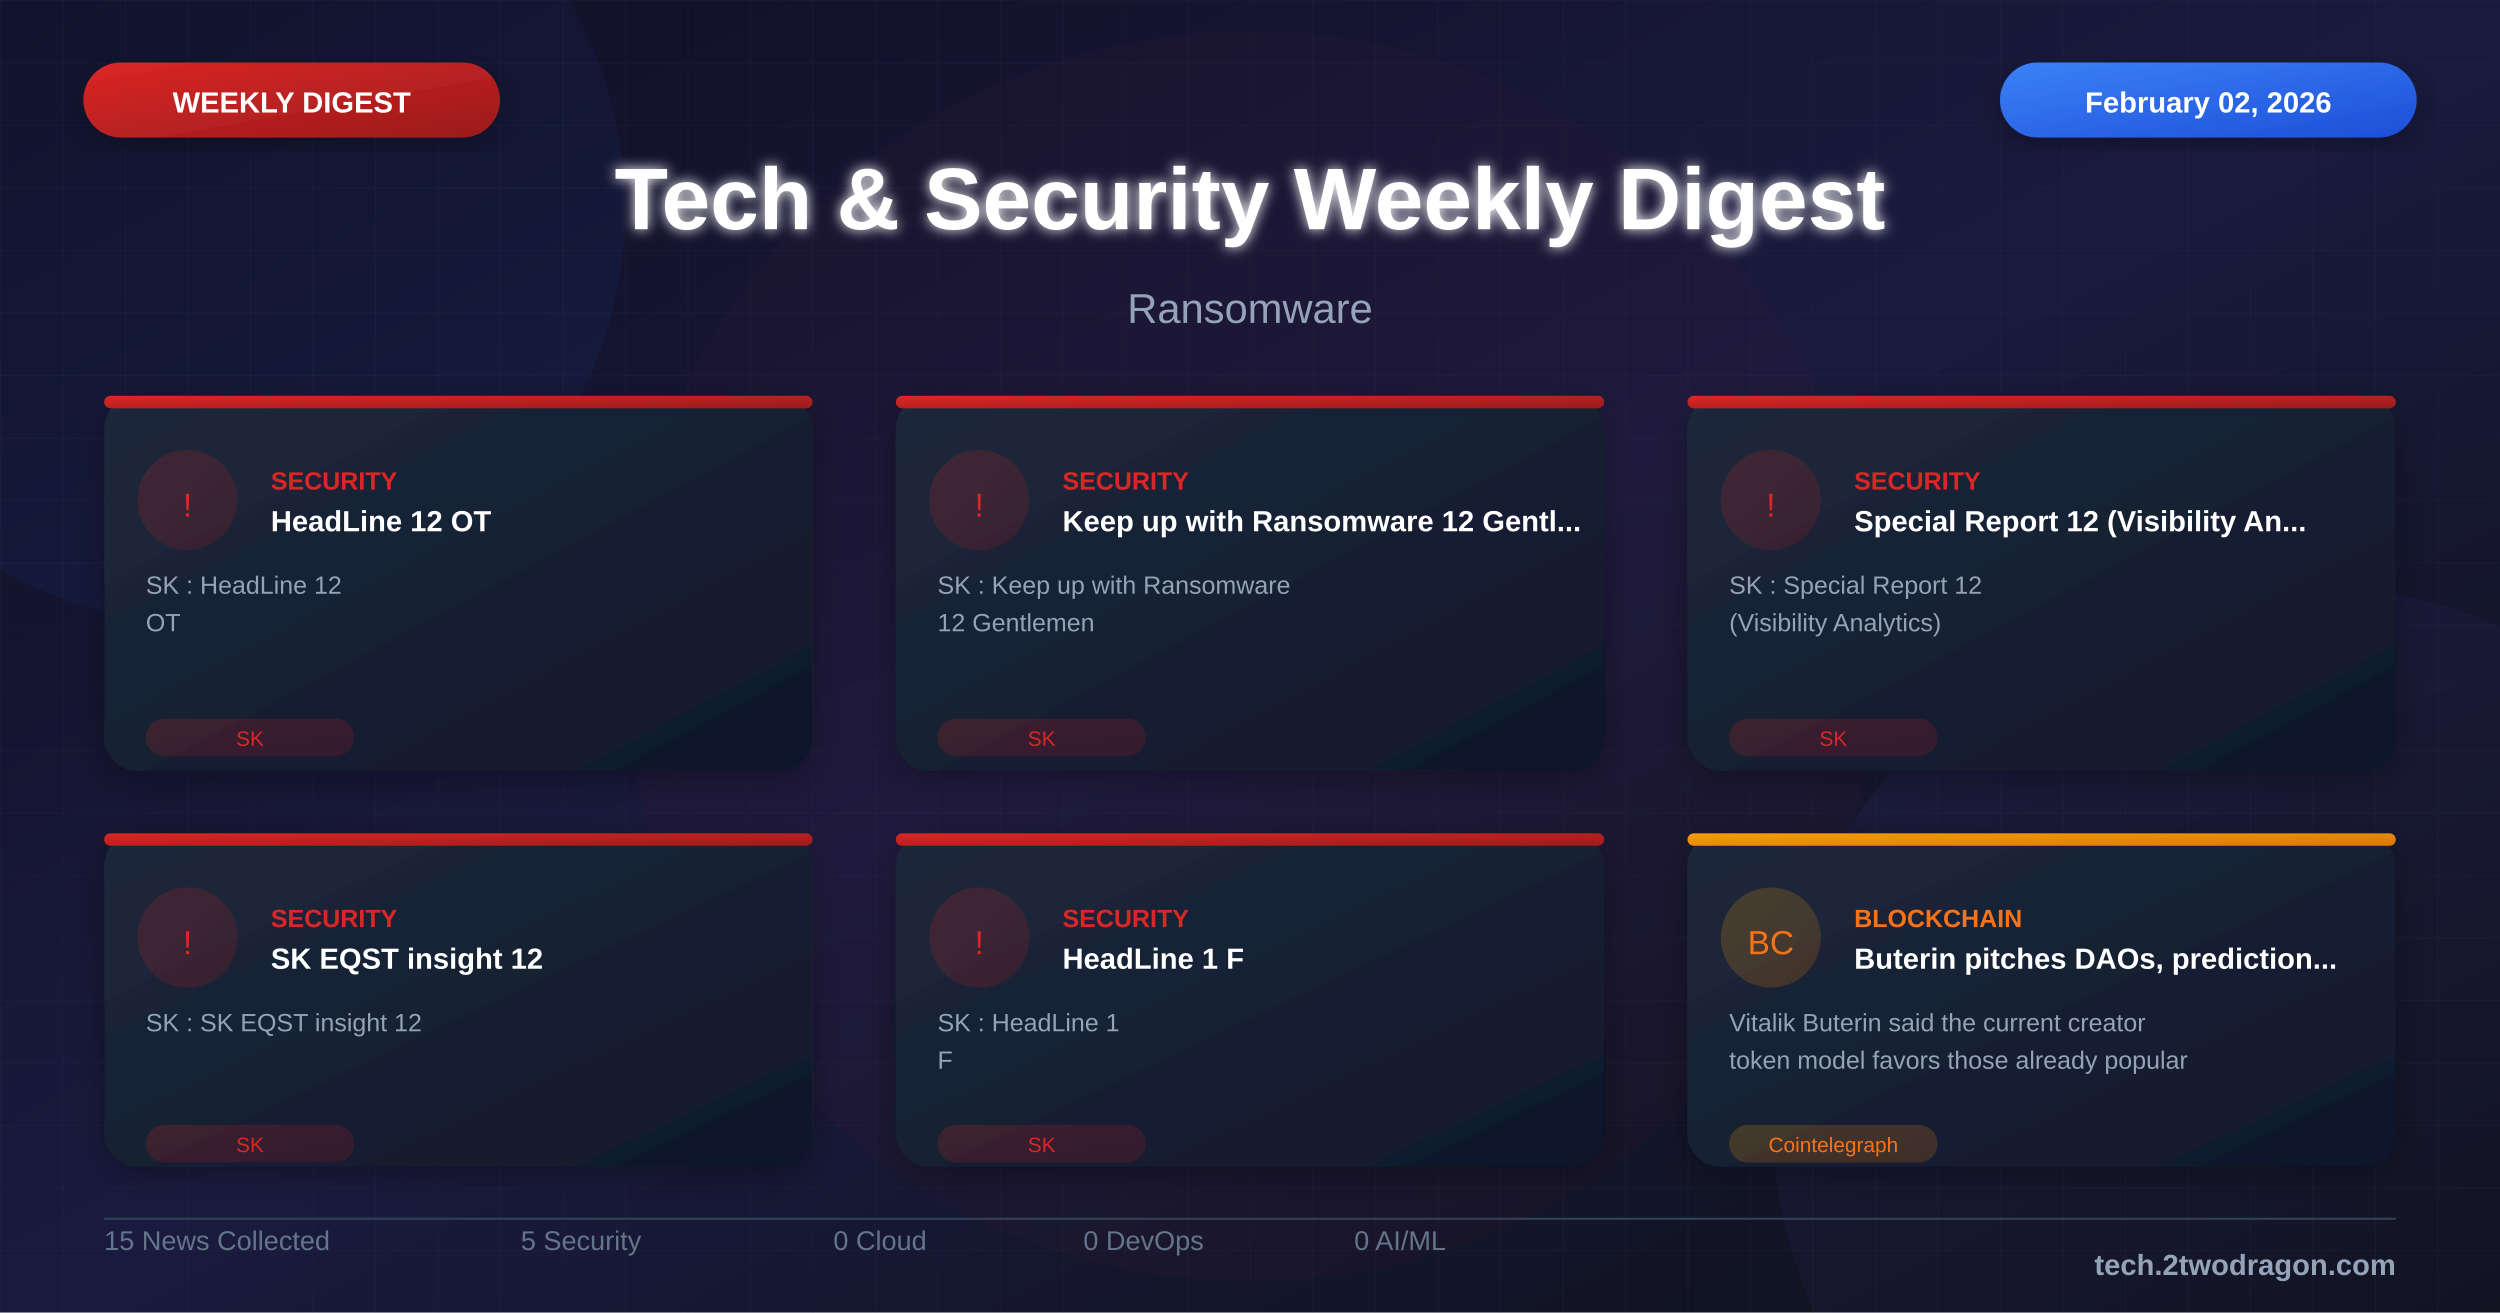
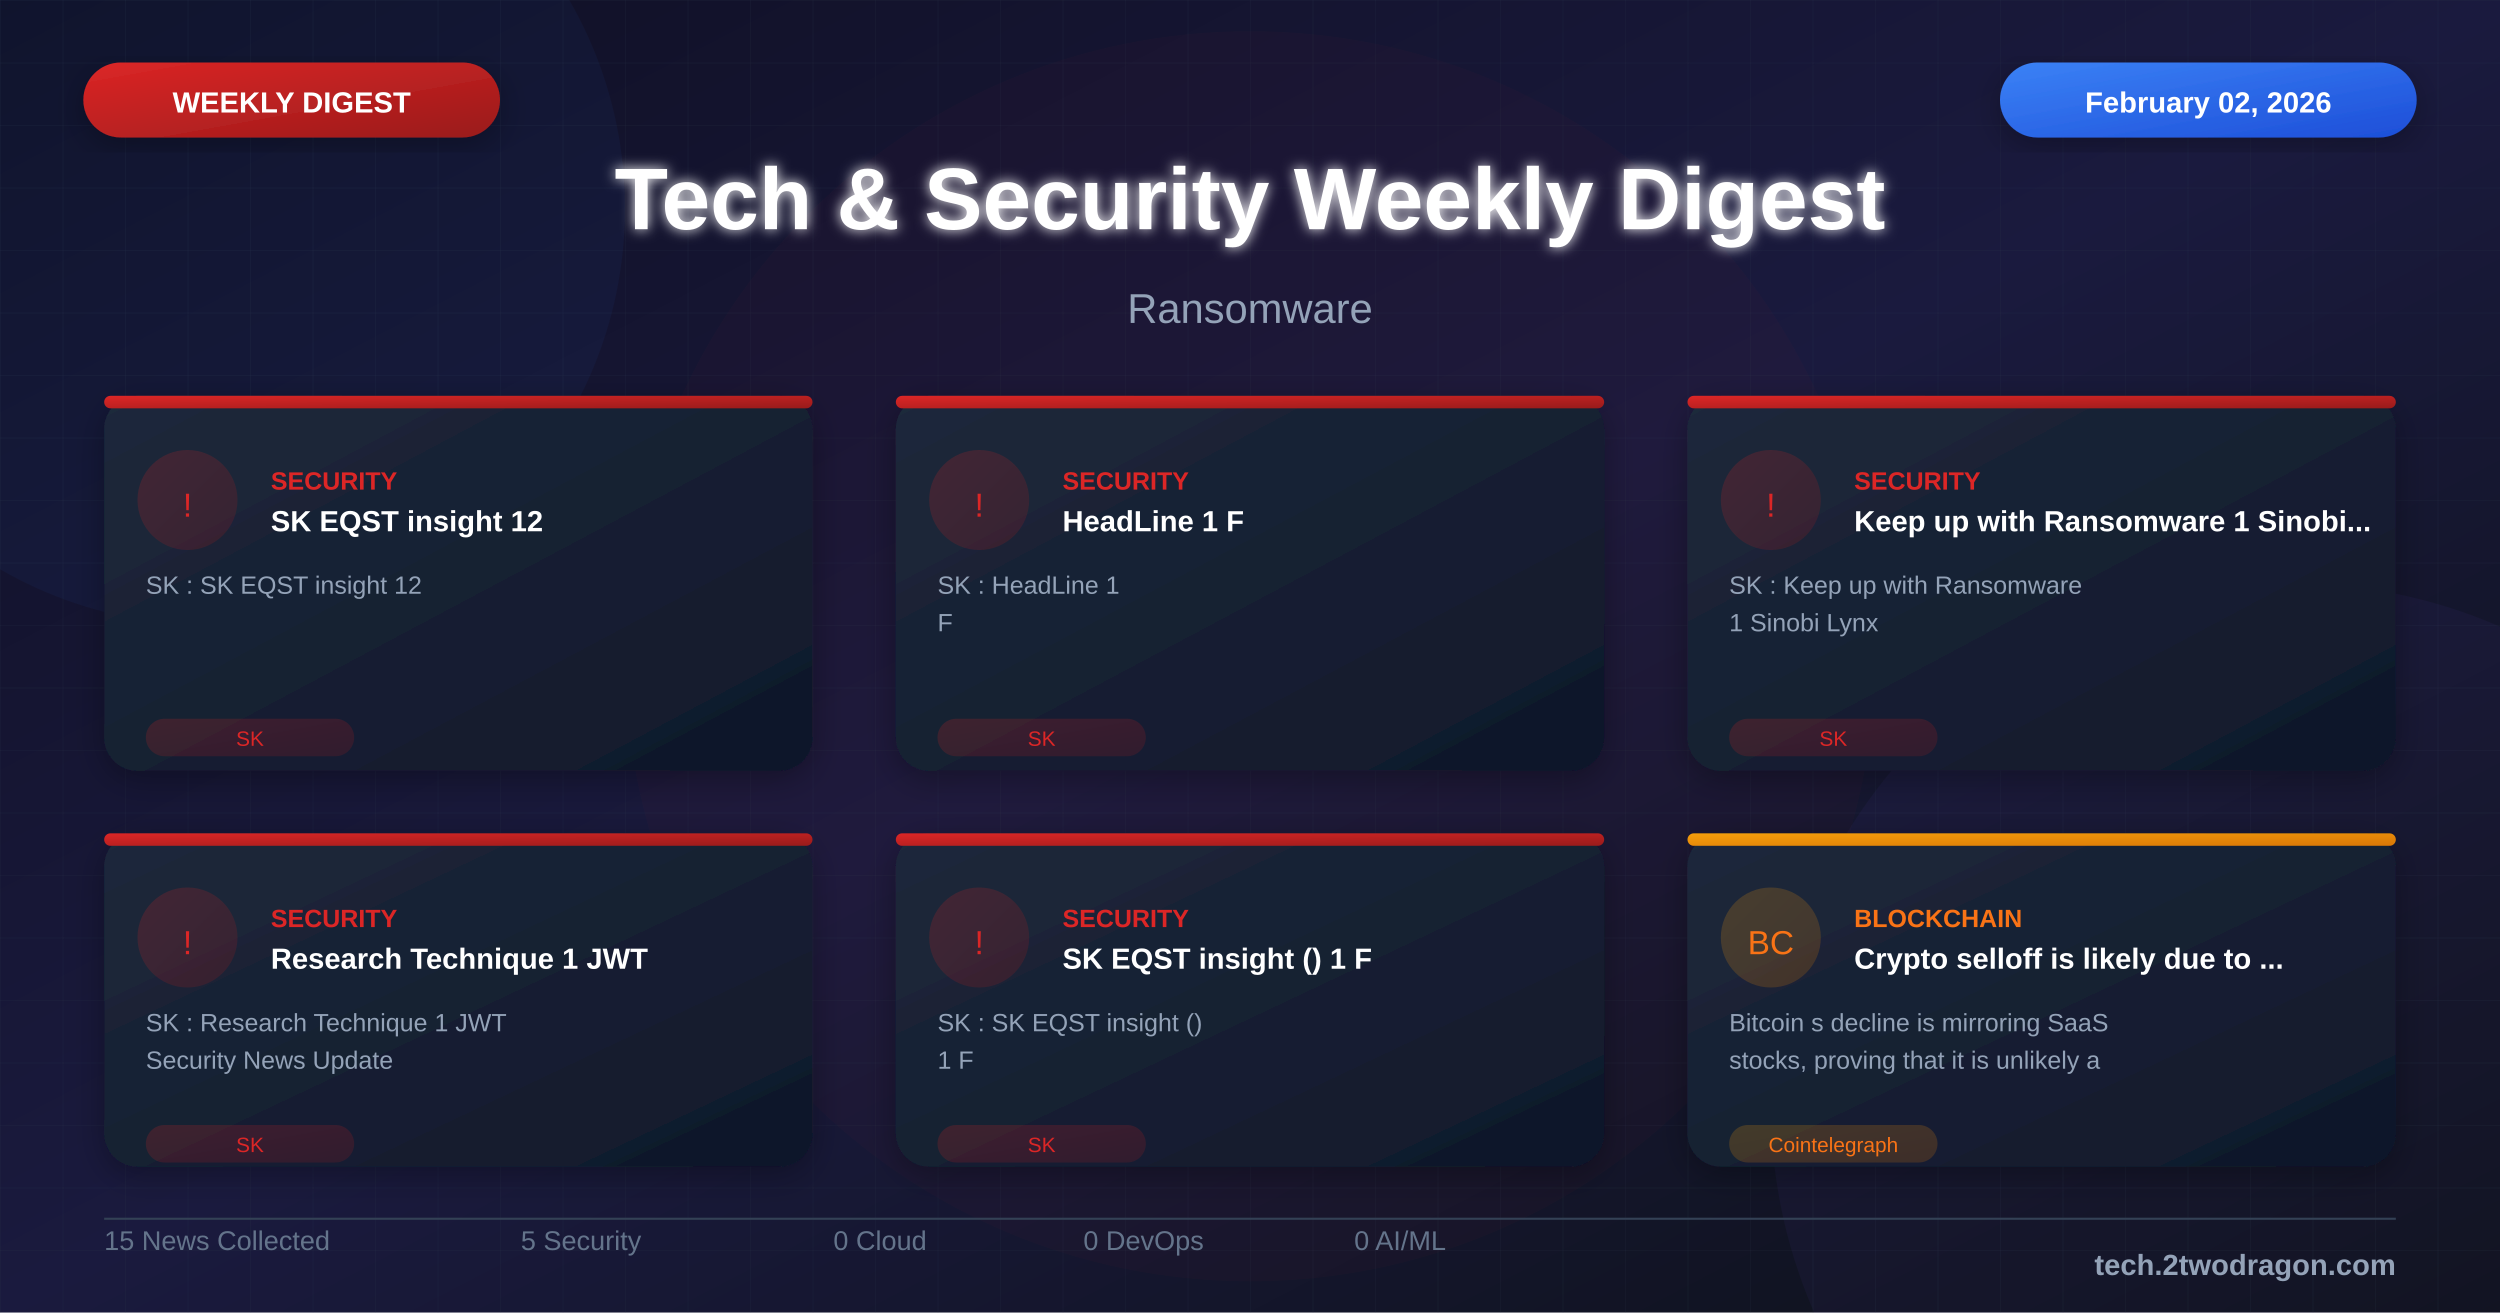
<svg xmlns="http://www.w3.org/2000/svg" viewBox="0 0 1200 630">
  <defs>
    <linearGradient id="bgGradient" x1="0%" y1="0%" x2="100%" y2="100%">
      <stop offset="0%" style="stop-color:#0f0f23" />
      <stop offset="50%" style="stop-color:#1a1a3e" />
      <stop offset="100%" style="stop-color:#0d1117" />
    </linearGradient>
    <linearGradient id="cardGradient" x1="0%" y1="0%" x2="100%" y2="100%">
      <stop offset="0%" style="stop-color:#1e293b" />
      <stop offset="100%" style="stop-color:#0f172a" />
    </linearGradient>
    <linearGradient id="redGradient" x1="0%" y1="0%" x2="100%" y2="100%">
      <stop offset="0%" style="stop-color:#dc2626" />
      <stop offset="100%" style="stop-color:#991b1b" />
    </linearGradient>
    <linearGradient id="blueGradient" x1="0%" y1="0%" x2="100%" y2="100%">
      <stop offset="0%" style="stop-color:#3b82f6" />
      <stop offset="100%" style="stop-color:#1d4ed8" />
    </linearGradient>
    <linearGradient id="purpleGradient" x1="0%" y1="0%" x2="100%" y2="100%">
      <stop offset="0%" style="stop-color:#8b5cf6" />
      <stop offset="100%" style="stop-color:#6d28d9" />
    </linearGradient>
    <linearGradient id="greenGradient" x1="0%" y1="0%" x2="100%" y2="100%">
      <stop offset="0%" style="stop-color:#10b981" />
      <stop offset="100%" style="stop-color:#059669" />
    </linearGradient>
    <linearGradient id="orangeGradient" x1="0%" y1="0%" x2="100%" y2="100%">
      <stop offset="0%" style="stop-color:#f59e0b" />
      <stop offset="100%" style="stop-color:#d97706" />
    </linearGradient>
    <linearGradient id="indigoGradient" x1="0%" y1="0%" x2="100%" y2="100%">
      <stop offset="0%" style="stop-color:#6366f1" />
      <stop offset="100%" style="stop-color:#4f46e5" />
    </linearGradient>
    <filter id="glow" x="-50%" y="-50%" width="200%" height="200%">
      <feGaussianBlur stdDeviation="3" result="blur" />
      <feMerge>
        <feMergeNode in="blur" />
        <feMergeNode in="SourceGraphic" />
      </feMerge>
    </filter>
    <filter id="shadow" x="-20%" y="-20%" width="140%" height="140%">
      <feDropShadow dx="0" dy="4" stdDeviation="8" flood-color="#000" flood-opacity="0.3" />
    </filter>
    <pattern id="grid" width="30" height="30" patternUnits="userSpaceOnUse">
      <path d="M 30 0 L 0 0 0 30" fill="none" stroke="#334155" stroke-width="0.3" opacity="0.4" />
    </pattern>
    <pattern id="dots" width="20" height="20" patternUnits="userSpaceOnUse">
      <circle cx="2" cy="2" r="0.8" fill="#475569" opacity="0.3" />
    </pattern>
  </defs>
  <rect width="1200" height="630" fill="url(#bgGradient)" />
  <pattern id="grid" width="40" height="40" patternUnits="userSpaceOnUse">
    <path d="M 40 0 L 0 0 0 40" fill="none" stroke="#ffffff" stroke-opacity="0.03" stroke-width="1" />
  </pattern>
  <rect width="1200" height="630" fill="url(#grid)" />
  <circle cx="100" cy="100" r="200" fill="#3b82f6" fill-opacity="0.05" />
  <circle cx="1100" cy="530" r="250" fill="#8b5cf6" fill-opacity="0.05" />
  <circle cx="600" cy="315" r="300" fill="#dc2626" fill-opacity="0.03" />
  <rect x="40" y="30" width="200" height="36" rx="18" fill="url(#redGradient)" filter="url(#shadow)" />
  <text x="140" y="54" font-family="Arial, sans-serif" font-size="14" font-weight="bold" fill="white" text-anchor="middle">WEEKLY DIGEST</text>
  <rect x="960" y="30" width="200" height="36" rx="18" fill="url(#blueGradient)" filter="url(#shadow)" />
  <text x="1060" y="54" font-family="Arial, sans-serif" font-size="14" font-weight="bold" fill="white" text-anchor="middle">February 02, 2026</text>
  <text x="600" y="110" font-family="Arial, sans-serif" font-size="42" font-weight="bold" fill="white" text-anchor="middle" filter="url(#glow)">Tech &amp; Security Weekly Digest</text>
  <text x="600" y="155" font-family="Arial, sans-serif" font-size="20" fill="#94a3b8" text-anchor="middle">Ransomware</text>
  <g transform="translate(50, 190)">
    <rect width="340" height="180" rx="16" fill="url(#cardGradient)" filter="url(#shadow)" />
    <rect x="0" y="0" width="340" height="6" rx="3" fill="url(#redGradient)" />
    <circle cx="40" cy="50" r="24" fill="url(#redGradient)" fill-opacity="0.2" />
    <text x="40" y="58" font-family="Arial, sans-serif" font-size="16" fill="#dc2626" text-anchor="middle">!</text>
    <text x="80" y="45" font-family="Arial, sans-serif" font-size="12" font-weight="bold" fill="#dc2626">SECURITY</text>
-     <text x="80" y="65" font-family="Arial, sans-serif" font-size="14" font-weight="bold" fill="white">HeadLine 12 OT</text>
-     <text x="20" y="95" font-family="Arial, sans-serif" font-size="12" fill="#94a3b8">SK : HeadLine 12</text>
-     <text x="20" y="113" font-family="Arial, sans-serif" font-size="12" fill="#94a3b8">OT</text>
+     <text x="80" y="65" font-family="Arial, sans-serif" font-size="14" font-weight="bold" fill="white">SK EQST insight 12</text>
+     <text x="20" y="95" font-family="Arial, sans-serif" font-size="12" fill="#94a3b8">SK : SK EQST insight 12</text>
    <rect x="20" y="155" width="100" height="18" rx="9" fill="url(#redGradient)" fill-opacity="0.2" />
    <text x="70" y="168" font-family="Arial, sans-serif" font-size="10" fill="#dc2626" text-anchor="middle">SK</text>
  </g>
  <g transform="translate(430, 190)">
    <rect width="340" height="180" rx="16" fill="url(#cardGradient)" filter="url(#shadow)" />
    <rect x="0" y="0" width="340" height="6" rx="3" fill="url(#redGradient)" />
    <circle cx="40" cy="50" r="24" fill="url(#redGradient)" fill-opacity="0.2" />
    <text x="40" y="58" font-family="Arial, sans-serif" font-size="16" fill="#dc2626" text-anchor="middle">!</text>
    <text x="80" y="45" font-family="Arial, sans-serif" font-size="12" font-weight="bold" fill="#dc2626">SECURITY</text>
-     <text x="80" y="65" font-family="Arial, sans-serif" font-size="14" font-weight="bold" fill="white">Keep up with Ransomware 12 Gentl...</text>
-     <text x="20" y="95" font-family="Arial, sans-serif" font-size="12" fill="#94a3b8">SK : Keep up with Ransomware</text>
-     <text x="20" y="113" font-family="Arial, sans-serif" font-size="12" fill="#94a3b8">12 Gentlemen</text>
+     <text x="80" y="65" font-family="Arial, sans-serif" font-size="14" font-weight="bold" fill="white">HeadLine 1 F</text>
+     <text x="20" y="95" font-family="Arial, sans-serif" font-size="12" fill="#94a3b8">SK : HeadLine 1</text>
+     <text x="20" y="113" font-family="Arial, sans-serif" font-size="12" fill="#94a3b8">F</text>
    <rect x="20" y="155" width="100" height="18" rx="9" fill="url(#redGradient)" fill-opacity="0.2" />
    <text x="70" y="168" font-family="Arial, sans-serif" font-size="10" fill="#dc2626" text-anchor="middle">SK</text>
  </g>
  <g transform="translate(810, 190)">
    <rect width="340" height="180" rx="16" fill="url(#cardGradient)" filter="url(#shadow)" />
    <rect x="0" y="0" width="340" height="6" rx="3" fill="url(#redGradient)" />
    <circle cx="40" cy="50" r="24" fill="url(#redGradient)" fill-opacity="0.2" />
    <text x="40" y="58" font-family="Arial, sans-serif" font-size="16" fill="#dc2626" text-anchor="middle">!</text>
    <text x="80" y="45" font-family="Arial, sans-serif" font-size="12" font-weight="bold" fill="#dc2626">SECURITY</text>
-     <text x="80" y="65" font-family="Arial, sans-serif" font-size="14" font-weight="bold" fill="white">Special Report 12 (Visibility An...</text>
-     <text x="20" y="95" font-family="Arial, sans-serif" font-size="12" fill="#94a3b8">SK : Special Report 12</text>
-     <text x="20" y="113" font-family="Arial, sans-serif" font-size="12" fill="#94a3b8">(Visibility Analytics)</text>
+     <text x="80" y="65" font-family="Arial, sans-serif" font-size="14" font-weight="bold" fill="white">Keep up with Ransomware 1 Sinobi...</text>
+     <text x="20" y="95" font-family="Arial, sans-serif" font-size="12" fill="#94a3b8">SK : Keep up with Ransomware</text>
+     <text x="20" y="113" font-family="Arial, sans-serif" font-size="12" fill="#94a3b8">1 Sinobi Lynx</text>
    <rect x="20" y="155" width="100" height="18" rx="9" fill="url(#redGradient)" fill-opacity="0.2" />
    <text x="70" y="168" font-family="Arial, sans-serif" font-size="10" fill="#dc2626" text-anchor="middle">SK</text>
  </g>
  <g transform="translate(50, 400)">
    <rect width="340" height="160" rx="16" fill="url(#cardGradient)" filter="url(#shadow)" />
    <rect x="0" y="0" width="340" height="6" rx="3" fill="url(#redGradient)" />
    <circle cx="40" cy="50" r="24" fill="url(#redGradient)" fill-opacity="0.2" />
    <text x="40" y="58" font-family="Arial, sans-serif" font-size="16" fill="#dc2626" text-anchor="middle">!</text>
    <text x="80" y="45" font-family="Arial, sans-serif" font-size="12" font-weight="bold" fill="#dc2626">SECURITY</text>
-     <text x="80" y="65" font-family="Arial, sans-serif" font-size="14" font-weight="bold" fill="white">SK EQST insight 12</text>
-     <text x="20" y="95" font-family="Arial, sans-serif" font-size="12" fill="#94a3b8">SK : SK EQST insight 12</text>
+     <text x="80" y="65" font-family="Arial, sans-serif" font-size="14" font-weight="bold" fill="white">Research Technique 1 JWT</text>
+     <text x="20" y="95" font-family="Arial, sans-serif" font-size="12" fill="#94a3b8">SK : Research Technique 1 JWT</text>
+     <text x="20" y="113" font-family="Arial, sans-serif" font-size="12" fill="#94a3b8">Security News Update</text>
    <rect x="20" y="140" width="100" height="18" rx="9" fill="url(#redGradient)" fill-opacity="0.2" />
    <text x="70" y="153" font-family="Arial, sans-serif" font-size="10" fill="#dc2626" text-anchor="middle">SK</text>
  </g>
  <g transform="translate(430, 400)">
    <rect width="340" height="160" rx="16" fill="url(#cardGradient)" filter="url(#shadow)" />
    <rect x="0" y="0" width="340" height="6" rx="3" fill="url(#redGradient)" />
    <circle cx="40" cy="50" r="24" fill="url(#redGradient)" fill-opacity="0.2" />
    <text x="40" y="58" font-family="Arial, sans-serif" font-size="16" fill="#dc2626" text-anchor="middle">!</text>
    <text x="80" y="45" font-family="Arial, sans-serif" font-size="12" font-weight="bold" fill="#dc2626">SECURITY</text>
-     <text x="80" y="65" font-family="Arial, sans-serif" font-size="14" font-weight="bold" fill="white">HeadLine 1 F</text>
-     <text x="20" y="95" font-family="Arial, sans-serif" font-size="12" fill="#94a3b8">SK : HeadLine 1</text>
-     <text x="20" y="113" font-family="Arial, sans-serif" font-size="12" fill="#94a3b8">F</text>
+     <text x="80" y="65" font-family="Arial, sans-serif" font-size="14" font-weight="bold" fill="white">SK EQST insight () 1 F</text>
+     <text x="20" y="95" font-family="Arial, sans-serif" font-size="12" fill="#94a3b8">SK : SK EQST insight ()</text>
+     <text x="20" y="113" font-family="Arial, sans-serif" font-size="12" fill="#94a3b8">1 F</text>
    <rect x="20" y="140" width="100" height="18" rx="9" fill="url(#redGradient)" fill-opacity="0.2" />
    <text x="70" y="153" font-family="Arial, sans-serif" font-size="10" fill="#dc2626" text-anchor="middle">SK</text>
  </g>
  <g transform="translate(810, 400)">
    <rect width="340" height="160" rx="16" fill="url(#cardGradient)" filter="url(#shadow)" />
    <rect x="0" y="0" width="340" height="6" rx="3" fill="url(#orangeGradient)" />
    <circle cx="40" cy="50" r="24" fill="url(#orangeGradient)" fill-opacity="0.2" />
    <text x="40" y="58" font-family="Arial, sans-serif" font-size="16" fill="#f97316" text-anchor="middle">BC</text>
    <text x="80" y="45" font-family="Arial, sans-serif" font-size="12" font-weight="bold" fill="#f97316">BLOCKCHAIN</text>
-     <text x="80" y="65" font-family="Arial, sans-serif" font-size="14" font-weight="bold" fill="white">Buterin pitches DAOs, prediction...</text>
-     <text x="20" y="95" font-family="Arial, sans-serif" font-size="12" fill="#94a3b8">Vitalik Buterin said the current creator</text>
-     <text x="20" y="113" font-family="Arial, sans-serif" font-size="12" fill="#94a3b8">token model favors those already popular</text>
+     <text x="80" y="65" font-family="Arial, sans-serif" font-size="14" font-weight="bold" fill="white">Crypto selloff is likely due to ...</text>
+     <text x="20" y="95" font-family="Arial, sans-serif" font-size="12" fill="#94a3b8">Bitcoin s decline is mirroring SaaS</text>
+     <text x="20" y="113" font-family="Arial, sans-serif" font-size="12" fill="#94a3b8">stocks, proving that it is unlikely a</text>
    <rect x="20" y="140" width="100" height="18" rx="9" fill="url(#orangeGradient)" fill-opacity="0.2" />
    <text x="70" y="153" font-family="Arial, sans-serif" font-size="10" fill="#f97316" text-anchor="middle">Cointelegraph</text>
  </g>
  <line x1="50" y1="585" x2="1150" y2="585" stroke="#334155" stroke-width="1" />
  <g transform="translate(50, 600)">
    <text font-family="Arial, sans-serif" font-size="13" fill="#64748b">15 News Collected</text>
  </g>
  <g transform="translate(250, 600)">
    <text font-family="Arial, sans-serif" font-size="13" fill="#64748b">5 Security</text>
  </g>
  <g transform="translate(400, 600)">
    <text font-family="Arial, sans-serif" font-size="13" fill="#64748b">0 Cloud</text>
  </g>
  <g transform="translate(520, 600)">
    <text font-family="Arial, sans-serif" font-size="13" fill="#64748b">0 DevOps</text>
  </g>
  <g transform="translate(650, 600)">
    <text font-family="Arial, sans-serif" font-size="13" fill="#64748b">0 AI/ML</text>
  </g>
  <text x="1150" y="612" font-family="Arial, sans-serif" font-size="14" font-weight="bold" fill="#94a3b8" text-anchor="end">tech.2twodragon.com</text>
</svg>
